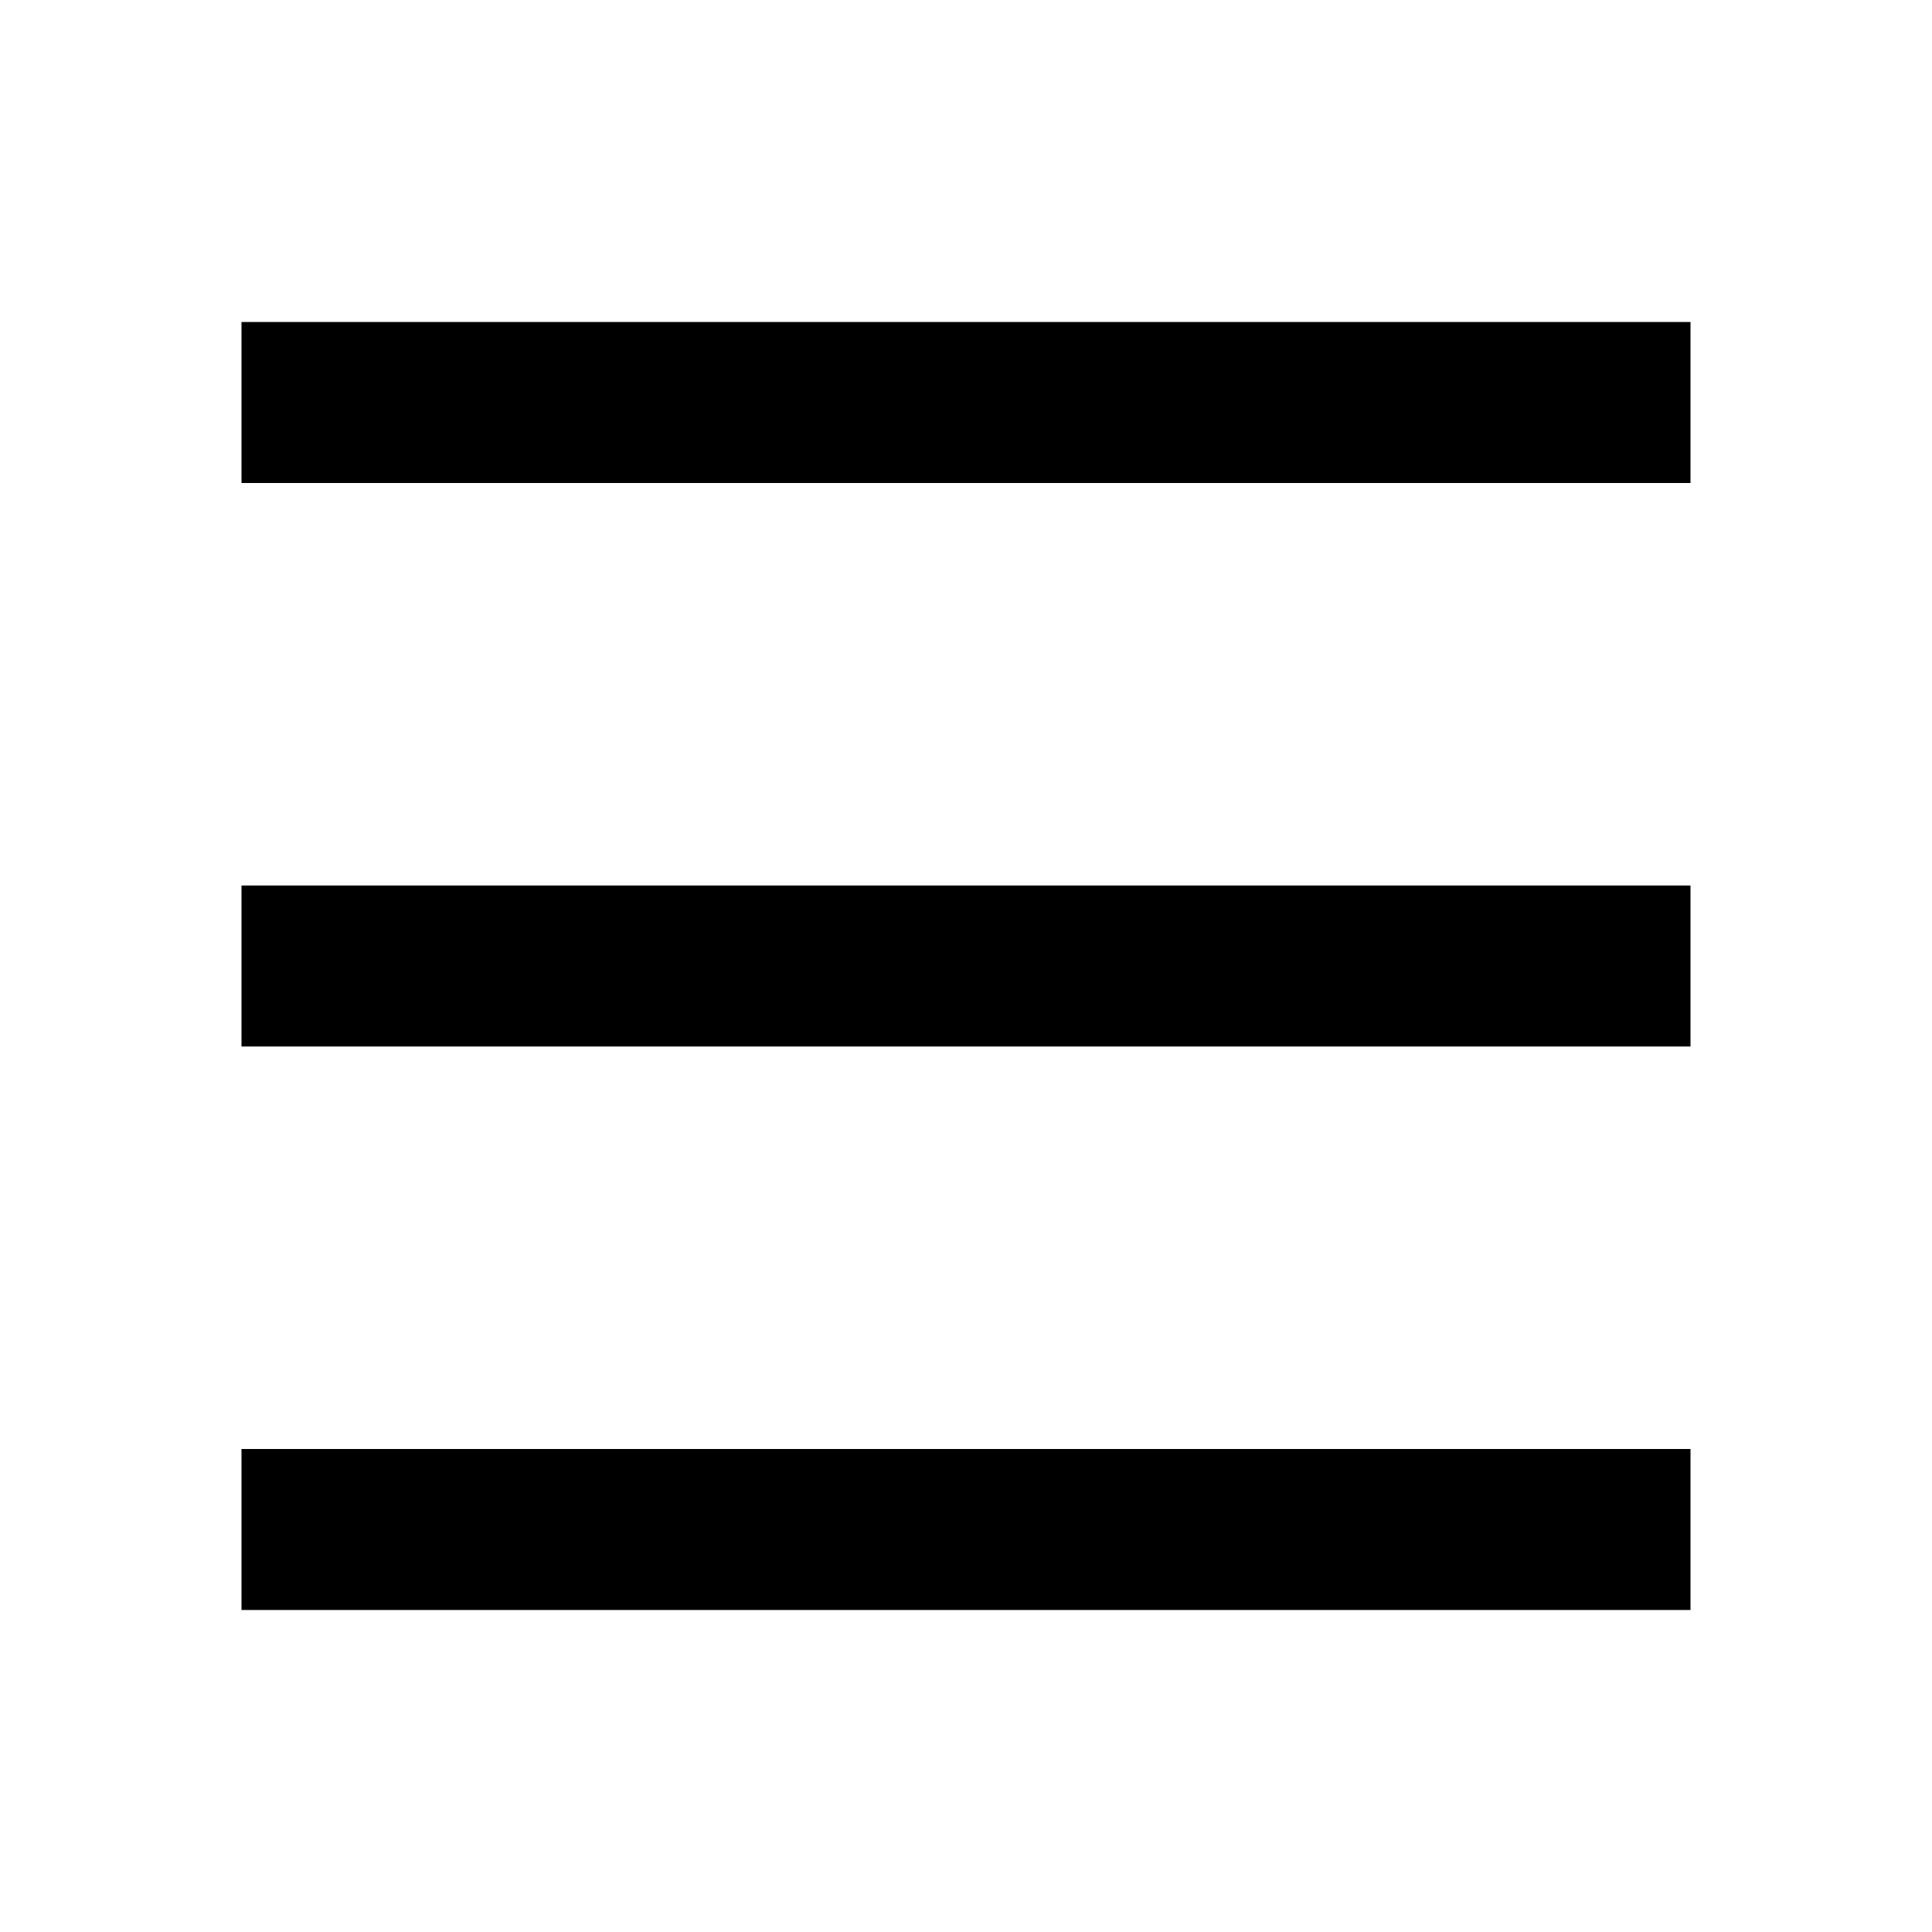
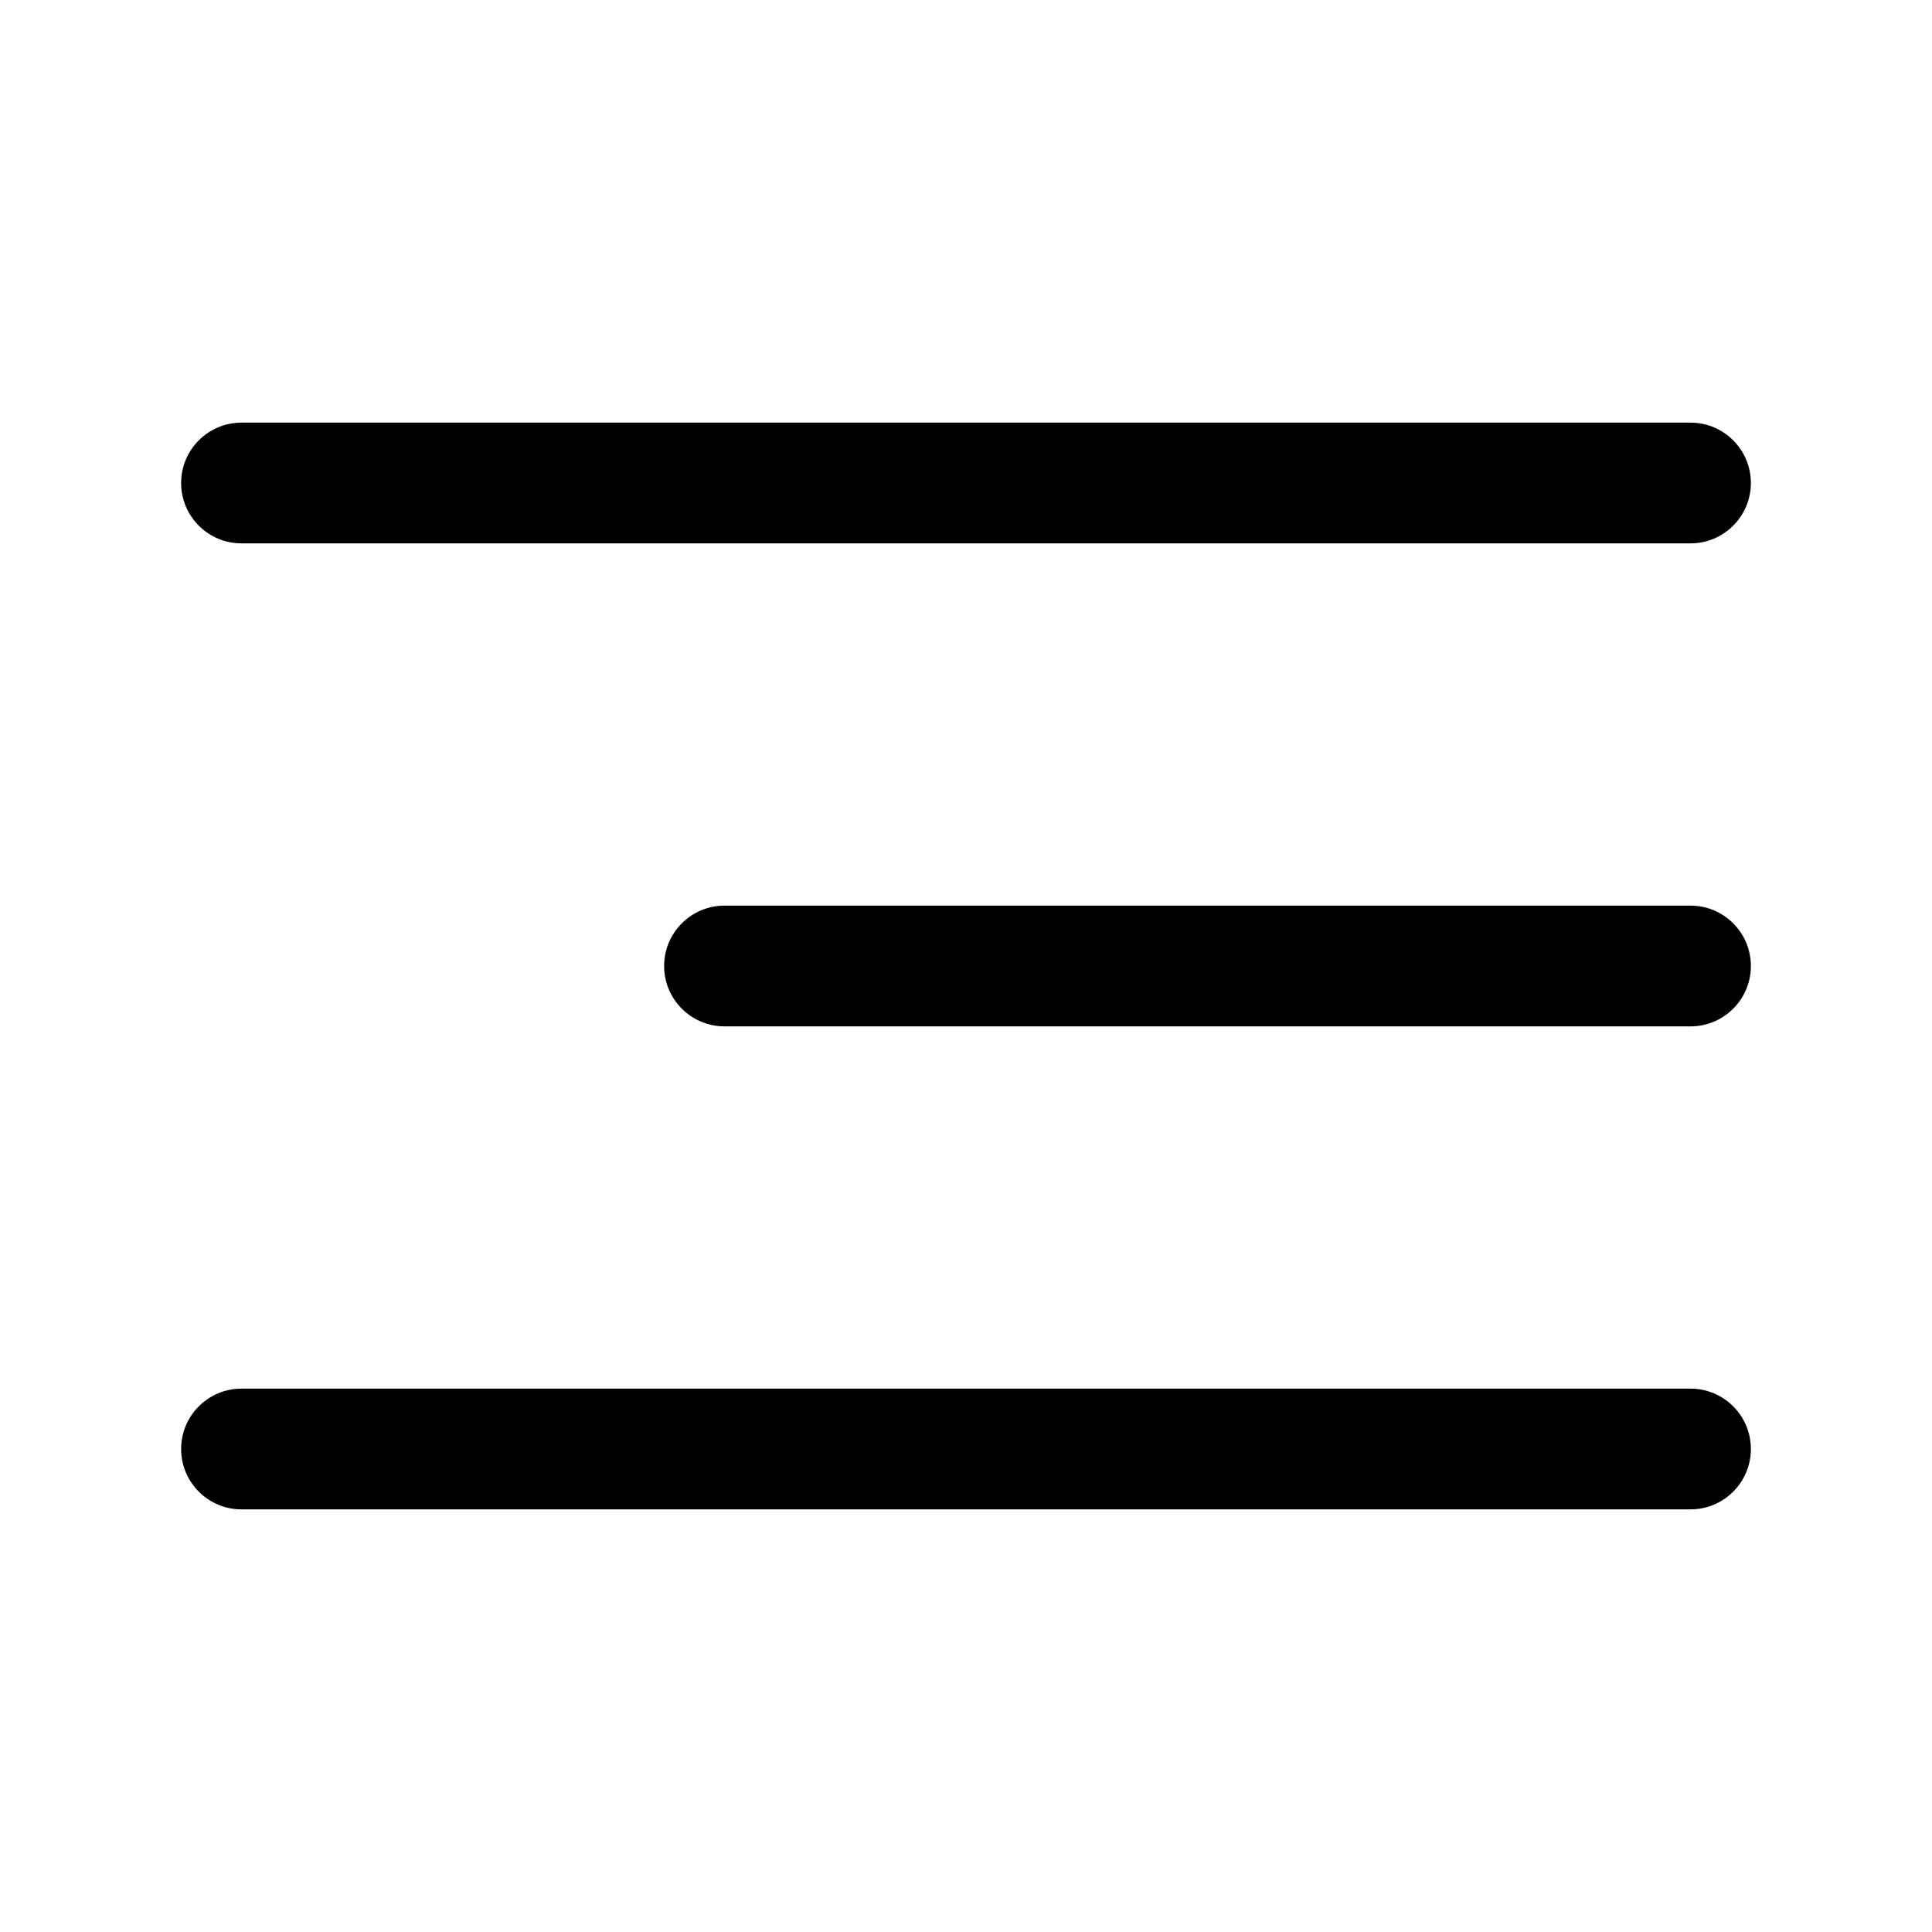
- <svg xmlns="http://www.w3.org/2000/svg" viewBox="0 0 24 24" fill="currentColor">
-   <path d="M3 4H21V6H3V4ZM3 11H21V13H3V11ZM3 18H21V20H3V18Z" />
+ <svg xmlns="http://www.w3.org/2000/svg" width="800px" height="800px" viewBox="0 0 24 24" fill="none">
+   <g id="style=stroke">
+     <g id="menu-fries">
+       <path id="vector (Stroke)" fill-rule="evenodd" clip-rule="evenodd" d="M2.25 6C2.25 5.586 2.586 5.25 3 5.25H21C21.414 5.25 21.75 5.586 21.75 6C21.75 6.414 21.414 6.75 21 6.75H3C2.586 6.75 2.25 6.414 2.25 6Z" fill="#000000" />
+       <path id="vector (Stroke)_2" fill-rule="evenodd" clip-rule="evenodd" d="M8.25 12C8.25 11.586 8.586 11.25 9 11.25L21 11.25C21.414 11.25 21.75 11.586 21.75 12C21.75 12.414 21.414 12.75 21 12.75L9 12.75C8.586 12.75 8.25 12.414 8.25 12Z" fill="#000000" />
+       <path id="vector (Stroke)_3" fill-rule="evenodd" clip-rule="evenodd" d="M2.25 18C2.25 17.586 2.586 17.25 3 17.25H21C21.414 17.25 21.75 17.586 21.75 18C21.75 18.414 21.414 18.75 21 18.75H3C2.586 18.75 2.25 18.414 2.25 18Z" fill="#000000" />
+     </g>
+   </g>
</svg>
